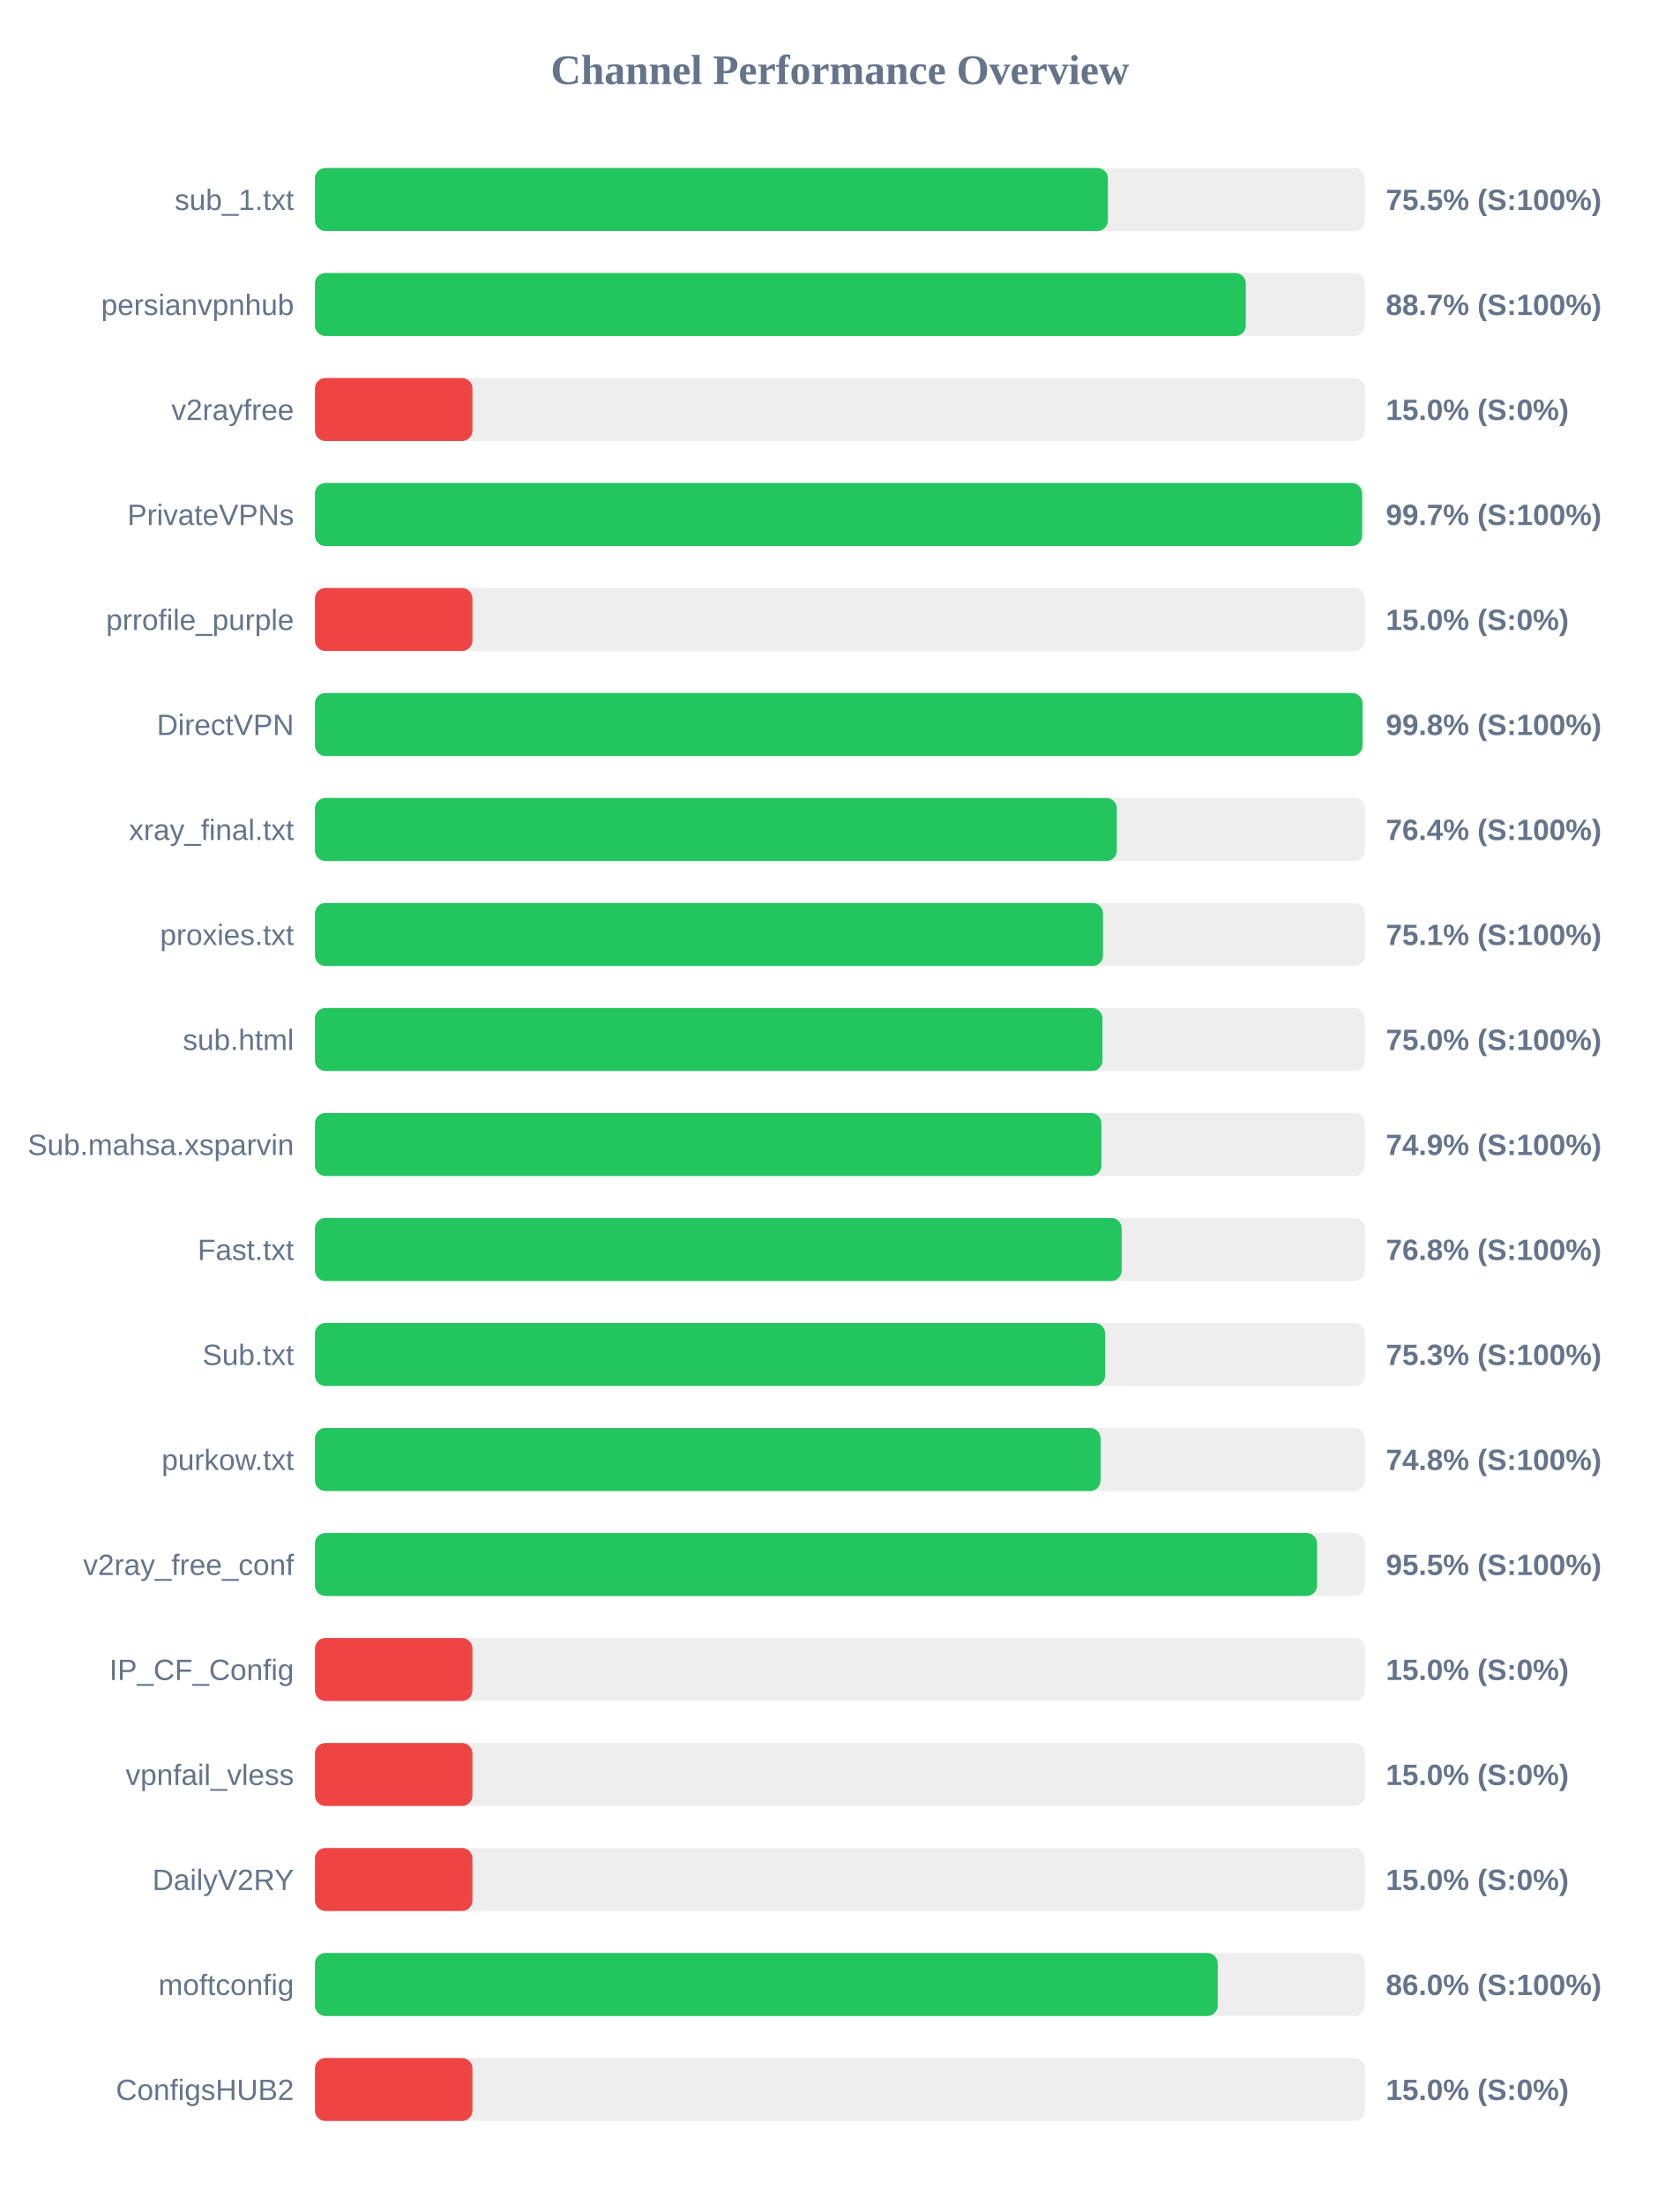
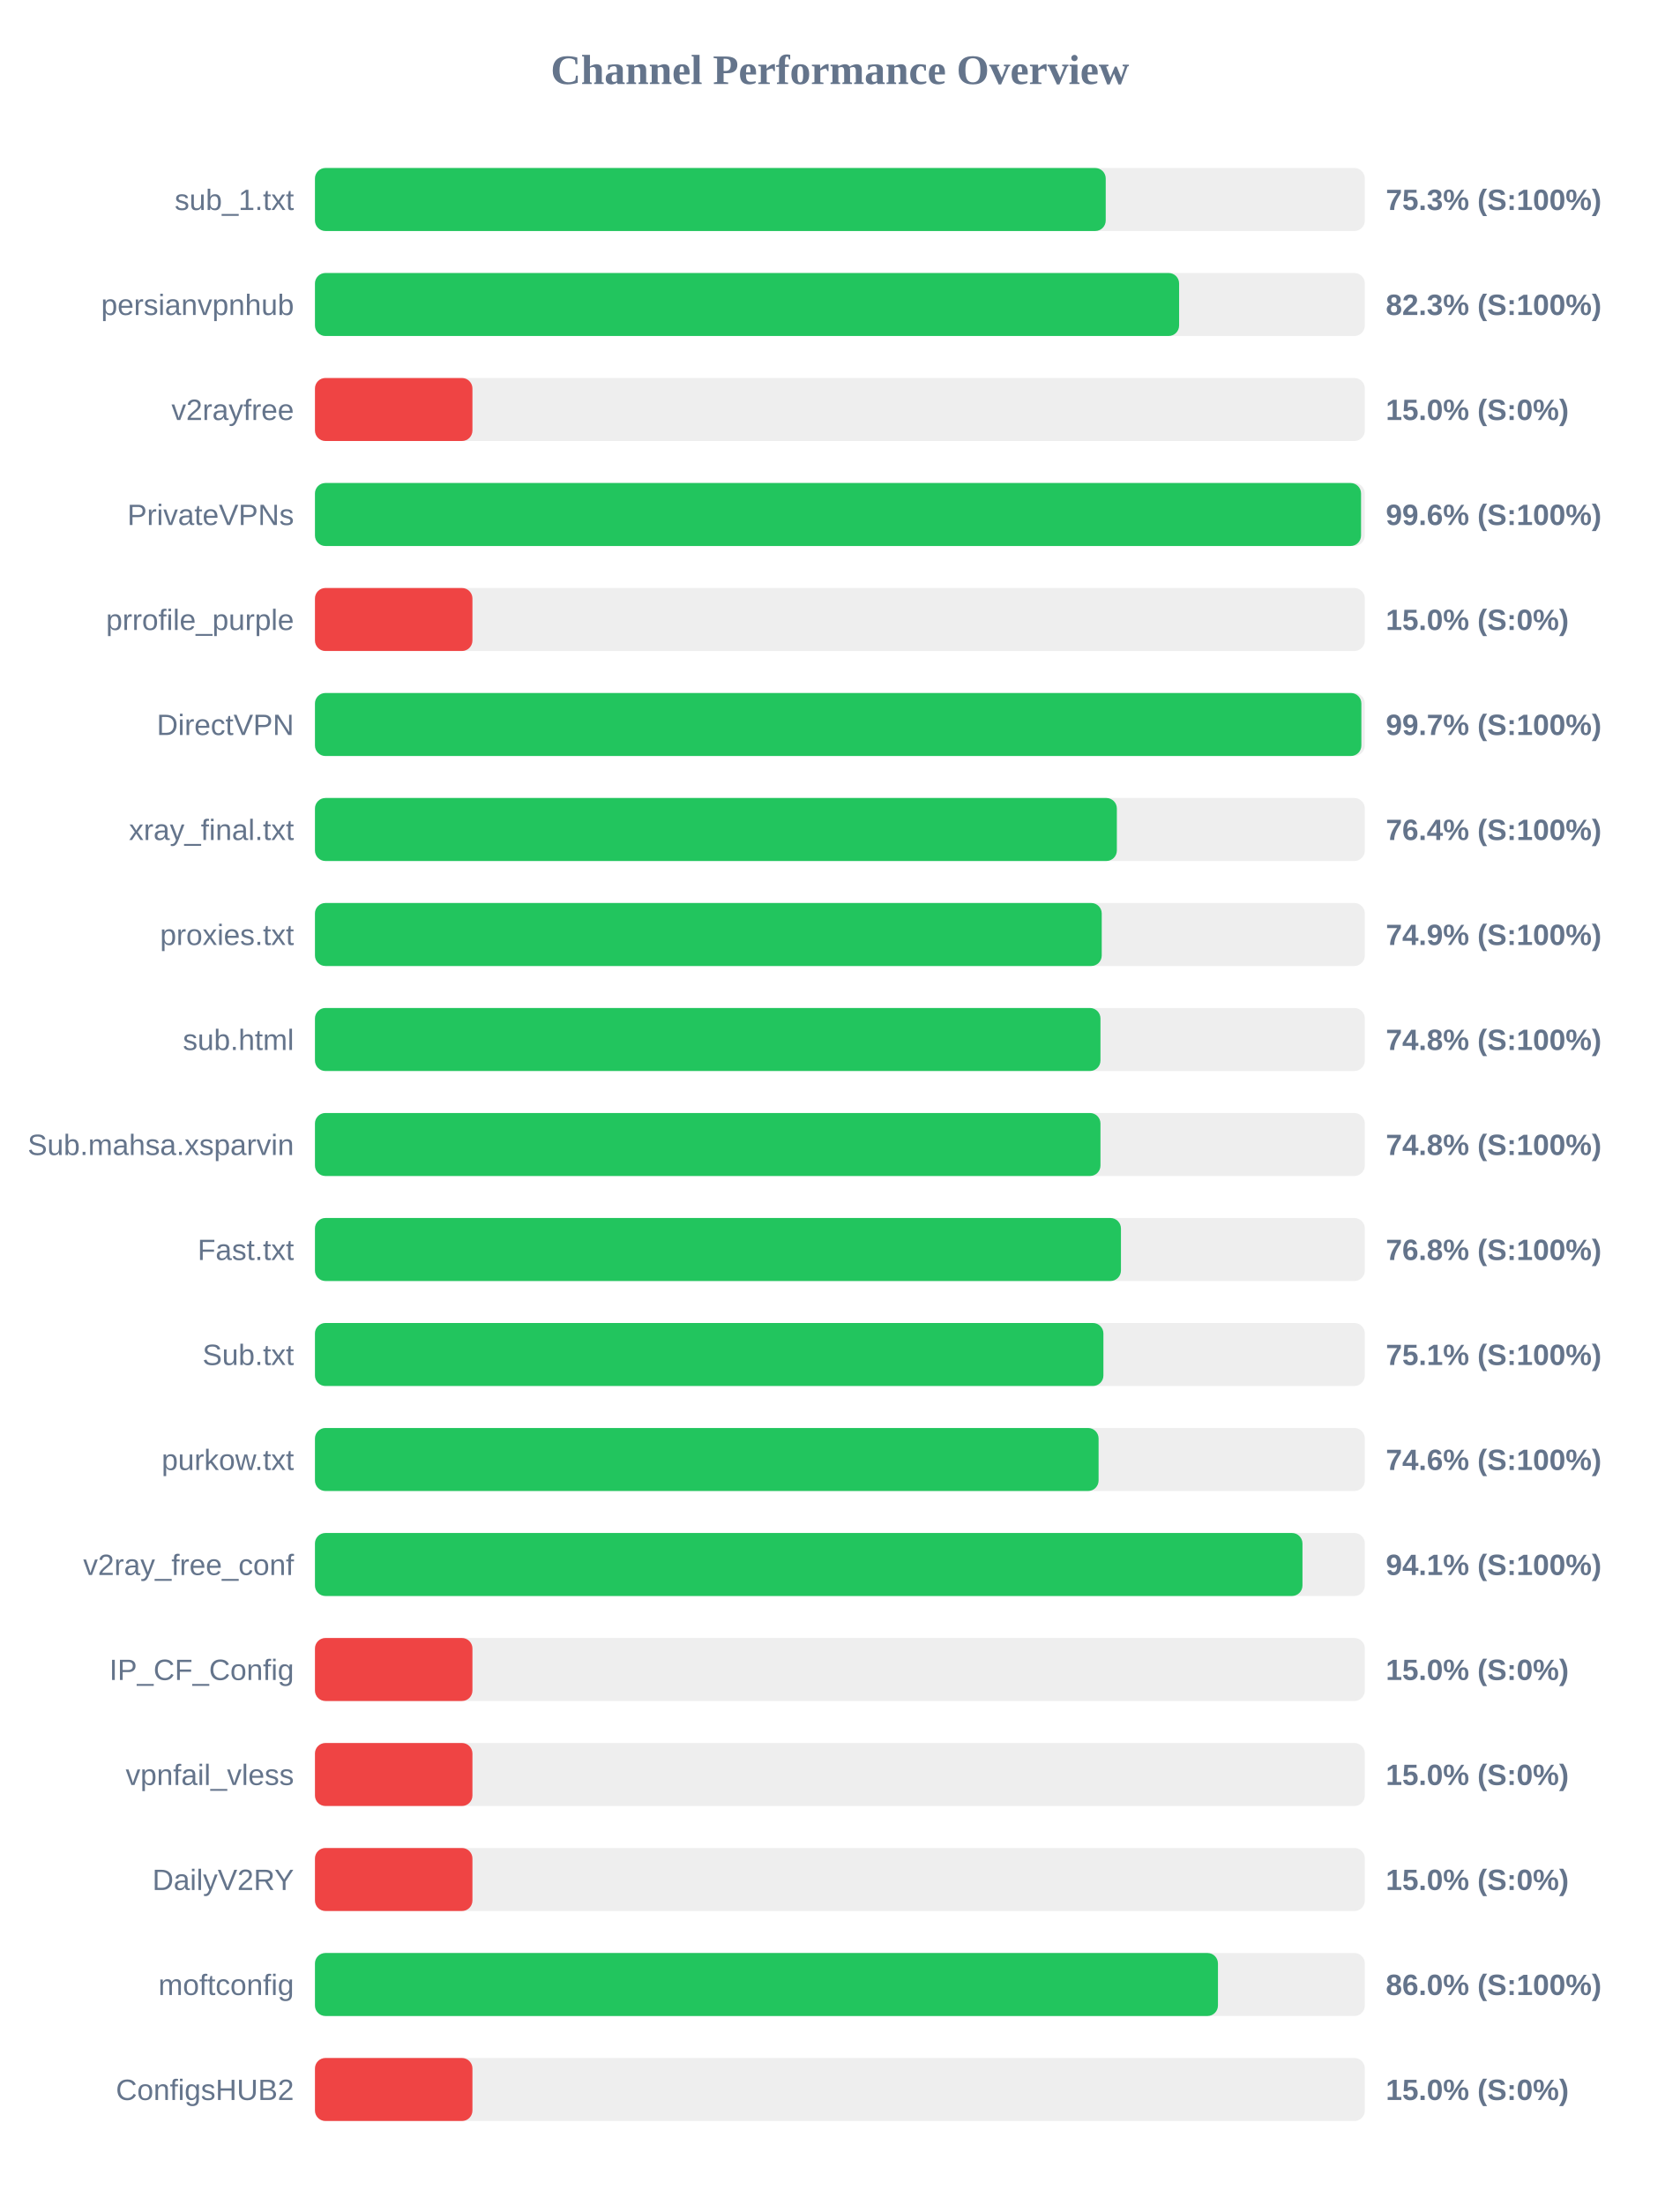
<svg xmlns="http://www.w3.org/2000/svg" width="800" height="1050" version="1.1">
  <style>
        .row { font: 14px Arial; fill: #64748b; }
        .score { font: bold 14px Arial; fill: #64748b; }
    </style>
  <text x="400" y="40" text-anchor="middle" font-size="20px" font-weight="bold" fill="#64748b">Channel Performance Overview</text>
  <rect x="150" y="80" width="500" height="30" fill="#eee" rx="5" />
-   <rect x="150" y="80" width="377.65" height="30" fill="#22c55e" rx="5" />
+   <rect x="150" y="80" width="376.6" height="30" fill="#22c55e" rx="5" />
  <text x="140" y="100" text-anchor="end" class="row">sub_1.txt</text>
-   <text x="660" y="100" text-anchor="start" class="score">75.5% (S:100%)</text>
+   <text x="660" y="100" text-anchor="start" class="score">75.3% (S:100%)</text>
  <rect x="150" y="130" width="500" height="30" fill="#eee" rx="5" />
-   <rect x="150" y="130" width="443.3" height="30" fill="#22c55e" rx="5" />
+   <rect x="150" y="130" width="411.55" height="30" fill="#22c55e" rx="5" />
  <text x="140" y="150" text-anchor="end" class="row">persianvpnhub</text>
-   <text x="660" y="150" text-anchor="start" class="score">88.7% (S:100%)</text>
+   <text x="660" y="150" text-anchor="start" class="score">82.3% (S:100%)</text>
  <rect x="150" y="180" width="500" height="30" fill="#eee" rx="5" />
  <rect x="150" y="180" width="75.0" height="30" fill="#ef4444" rx="5" />
  <text x="140" y="200" text-anchor="end" class="row">v2rayfree</text>
  <text x="660" y="200" text-anchor="start" class="score">15.0% (S:0%)</text>
  <rect x="150" y="230" width="500" height="30" fill="#eee" rx="5" />
-   <rect x="150" y="230" width="498.7" height="30" fill="#22c55e" rx="5" />
+   <rect x="150" y="230" width="498.2" height="30" fill="#22c55e" rx="5" />
  <text x="140" y="250" text-anchor="end" class="row">PrivateVPNs</text>
-   <text x="660" y="250" text-anchor="start" class="score">99.7% (S:100%)</text>
+   <text x="660" y="250" text-anchor="start" class="score">99.6% (S:100%)</text>
  <rect x="150" y="280" width="500" height="30" fill="#eee" rx="5" />
  <rect x="150" y="280" width="75.0" height="30" fill="#ef4444" rx="5" />
  <text x="140" y="300" text-anchor="end" class="row">prrofile_purple</text>
  <text x="660" y="300" text-anchor="start" class="score">15.0% (S:0%)</text>
  <rect x="150" y="330" width="500" height="30" fill="#eee" rx="5" />
-   <rect x="150" y="330" width="498.9" height="30" fill="#22c55e" rx="5" />
+   <rect x="150" y="330" width="498.35" height="30" fill="#22c55e" rx="5" />
  <text x="140" y="350" text-anchor="end" class="row">DirectVPN</text>
-   <text x="660" y="350" text-anchor="start" class="score">99.8% (S:100%)</text>
+   <text x="660" y="350" text-anchor="start" class="score">99.7% (S:100%)</text>
  <rect x="150" y="380" width="500" height="30" fill="#eee" rx="5" />
  <rect x="150" y="380" width="381.9" height="30" fill="#22c55e" rx="5" />
  <text x="140" y="400" text-anchor="end" class="row">xray_final.txt</text>
  <text x="660" y="400" text-anchor="start" class="score">76.4% (S:100%)</text>
  <rect x="150" y="430" width="500" height="30" fill="#eee" rx="5" />
-   <rect x="150" y="430" width="375.3" height="30" fill="#22c55e" rx="5" />
+   <rect x="150" y="430" width="374.7" height="30" fill="#22c55e" rx="5" />
  <text x="140" y="450" text-anchor="end" class="row">proxies.txt</text>
-   <text x="660" y="450" text-anchor="start" class="score">75.1% (S:100%)</text>
+   <text x="660" y="450" text-anchor="start" class="score">74.9% (S:100%)</text>
  <rect x="150" y="480" width="500" height="30" fill="#eee" rx="5" />
-   <rect x="150" y="480" width="375.05" height="30" fill="#22c55e" rx="5" />
+   <rect x="150" y="480" width="374.1" height="30" fill="#22c55e" rx="5" />
  <text x="140" y="500" text-anchor="end" class="row">sub.html</text>
-   <text x="660" y="500" text-anchor="start" class="score">75.0% (S:100%)</text>
+   <text x="660" y="500" text-anchor="start" class="score">74.8% (S:100%)</text>
  <rect x="150" y="530" width="500" height="30" fill="#eee" rx="5" />
-   <rect x="150" y="530" width="374.55" height="30" fill="#22c55e" rx="5" />
+   <rect x="150" y="530" width="374.1" height="30" fill="#22c55e" rx="5" />
  <text x="140" y="550" text-anchor="end" class="row">Sub.mahsa.xsparvin</text>
-   <text x="660" y="550" text-anchor="start" class="score">74.9% (S:100%)</text>
+   <text x="660" y="550" text-anchor="start" class="score">74.8% (S:100%)</text>
  <rect x="150" y="580" width="500" height="30" fill="#eee" rx="5" />
-   <rect x="150" y="580" width="384.2" height="30" fill="#22c55e" rx="5" />
+   <rect x="150" y="580" width="383.85" height="30" fill="#22c55e" rx="5" />
  <text x="140" y="600" text-anchor="end" class="row">Fast.txt</text>
  <text x="660" y="600" text-anchor="start" class="score">76.8% (S:100%)</text>
  <rect x="150" y="630" width="500" height="30" fill="#eee" rx="5" />
-   <rect x="150" y="630" width="376.3" height="30" fill="#22c55e" rx="5" />
+   <rect x="150" y="630" width="375.5" height="30" fill="#22c55e" rx="5" />
  <text x="140" y="650" text-anchor="end" class="row">Sub.txt</text>
-   <text x="660" y="650" text-anchor="start" class="score">75.3% (S:100%)</text>
+   <text x="660" y="650" text-anchor="start" class="score">75.1% (S:100%)</text>
  <rect x="150" y="680" width="500" height="30" fill="#eee" rx="5" />
-   <rect x="150" y="680" width="374.15" height="30" fill="#22c55e" rx="5" />
+   <rect x="150" y="680" width="373.2" height="30" fill="#22c55e" rx="5" />
  <text x="140" y="700" text-anchor="end" class="row">purkow.txt</text>
-   <text x="660" y="700" text-anchor="start" class="score">74.8% (S:100%)</text>
+   <text x="660" y="700" text-anchor="start" class="score">74.6% (S:100%)</text>
  <rect x="150" y="730" width="500" height="30" fill="#eee" rx="5" />
-   <rect x="150" y="730" width="477.25" height="30" fill="#22c55e" rx="5" />
+   <rect x="150" y="730" width="470.3" height="30" fill="#22c55e" rx="5" />
  <text x="140" y="750" text-anchor="end" class="row">v2ray_free_conf</text>
-   <text x="660" y="750" text-anchor="start" class="score">95.5% (S:100%)</text>
+   <text x="660" y="750" text-anchor="start" class="score">94.1% (S:100%)</text>
  <rect x="150" y="780" width="500" height="30" fill="#eee" rx="5" />
  <rect x="150" y="780" width="75.0" height="30" fill="#ef4444" rx="5" />
  <text x="140" y="800" text-anchor="end" class="row">IP_CF_Config</text>
  <text x="660" y="800" text-anchor="start" class="score">15.0% (S:0%)</text>
  <rect x="150" y="830" width="500" height="30" fill="#eee" rx="5" />
  <rect x="150" y="830" width="75.0" height="30" fill="#ef4444" rx="5" />
  <text x="140" y="850" text-anchor="end" class="row">vpnfail_vless</text>
  <text x="660" y="850" text-anchor="start" class="score">15.0% (S:0%)</text>
  <rect x="150" y="880" width="500" height="30" fill="#eee" rx="5" />
  <rect x="150" y="880" width="75.0" height="30" fill="#ef4444" rx="5" />
  <text x="140" y="900" text-anchor="end" class="row">DailyV2RY</text>
  <text x="660" y="900" text-anchor="start" class="score">15.0% (S:0%)</text>
  <rect x="150" y="930" width="500" height="30" fill="#eee" rx="5" />
-   <rect x="150" y="930" width="429.95" height="30" fill="#22c55e" rx="5" />
+   <rect x="150" y="930" width="430.05" height="30" fill="#22c55e" rx="5" />
  <text x="140" y="950" text-anchor="end" class="row">moftconfig</text>
  <text x="660" y="950" text-anchor="start" class="score">86.0% (S:100%)</text>
  <rect x="150" y="980" width="500" height="30" fill="#eee" rx="5" />
  <rect x="150" y="980" width="75.0" height="30" fill="#ef4444" rx="5" />
  <text x="140" y="1000" text-anchor="end" class="row">ConfigsHUB2</text>
  <text x="660" y="1000" text-anchor="start" class="score">15.0% (S:0%)</text>
</svg>
